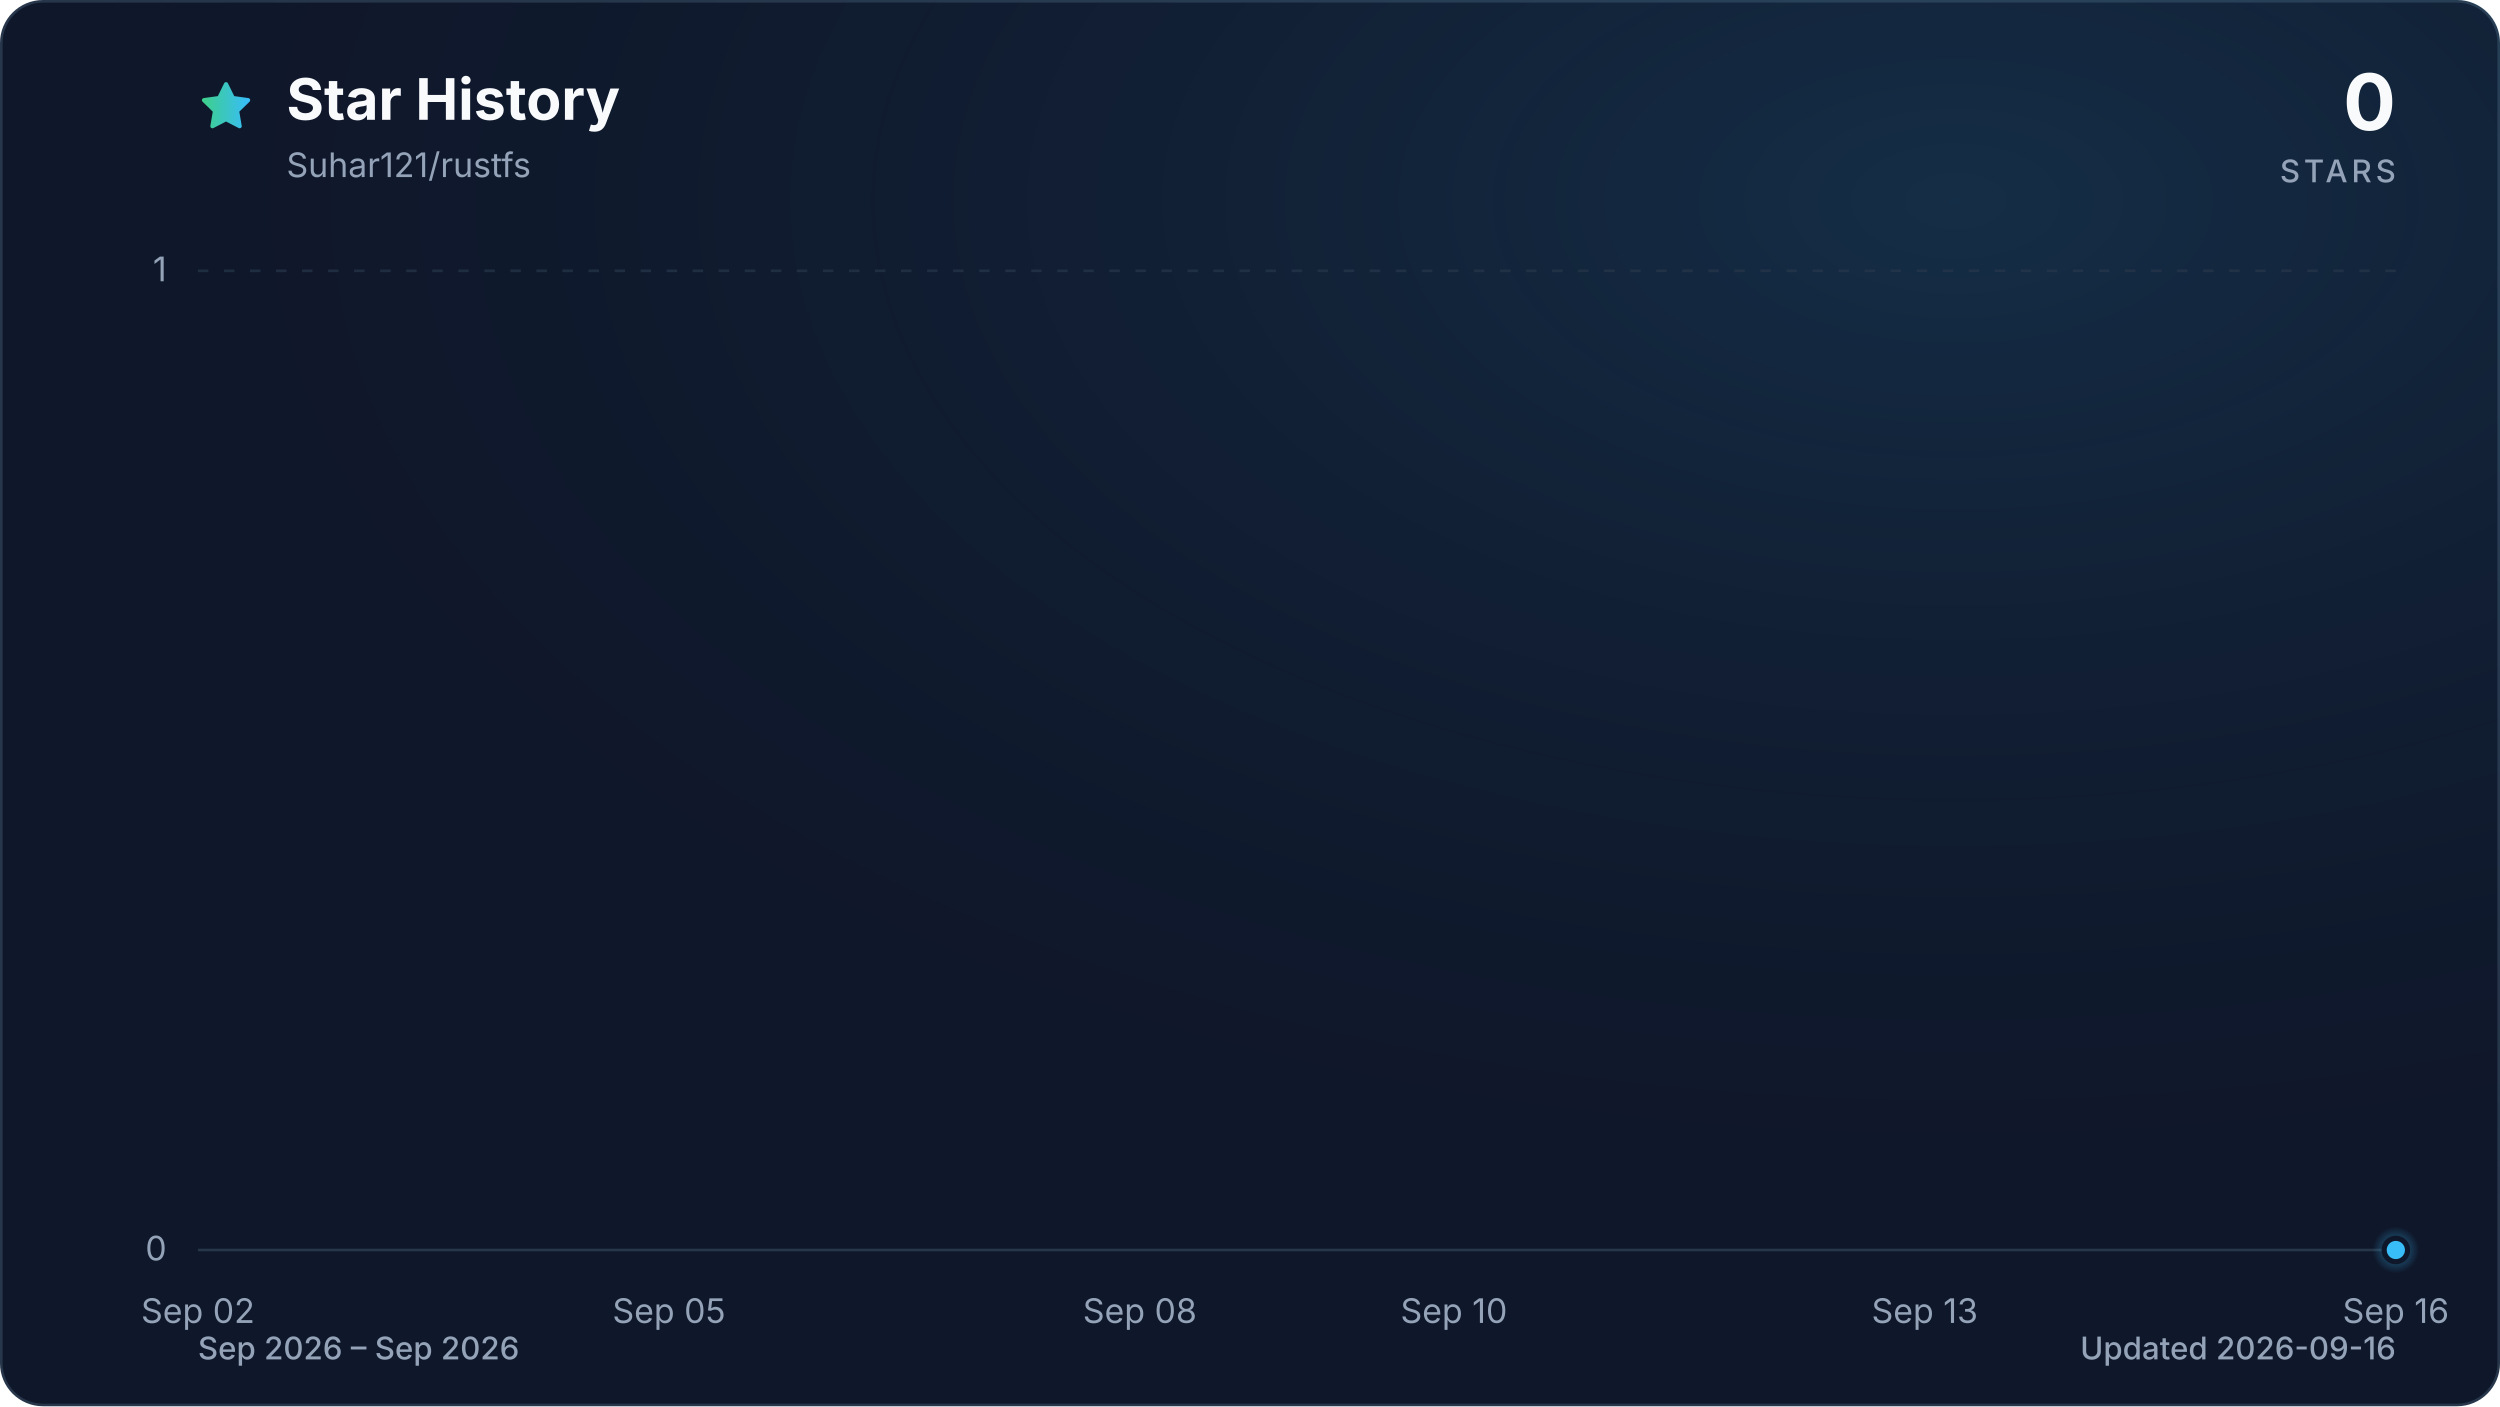
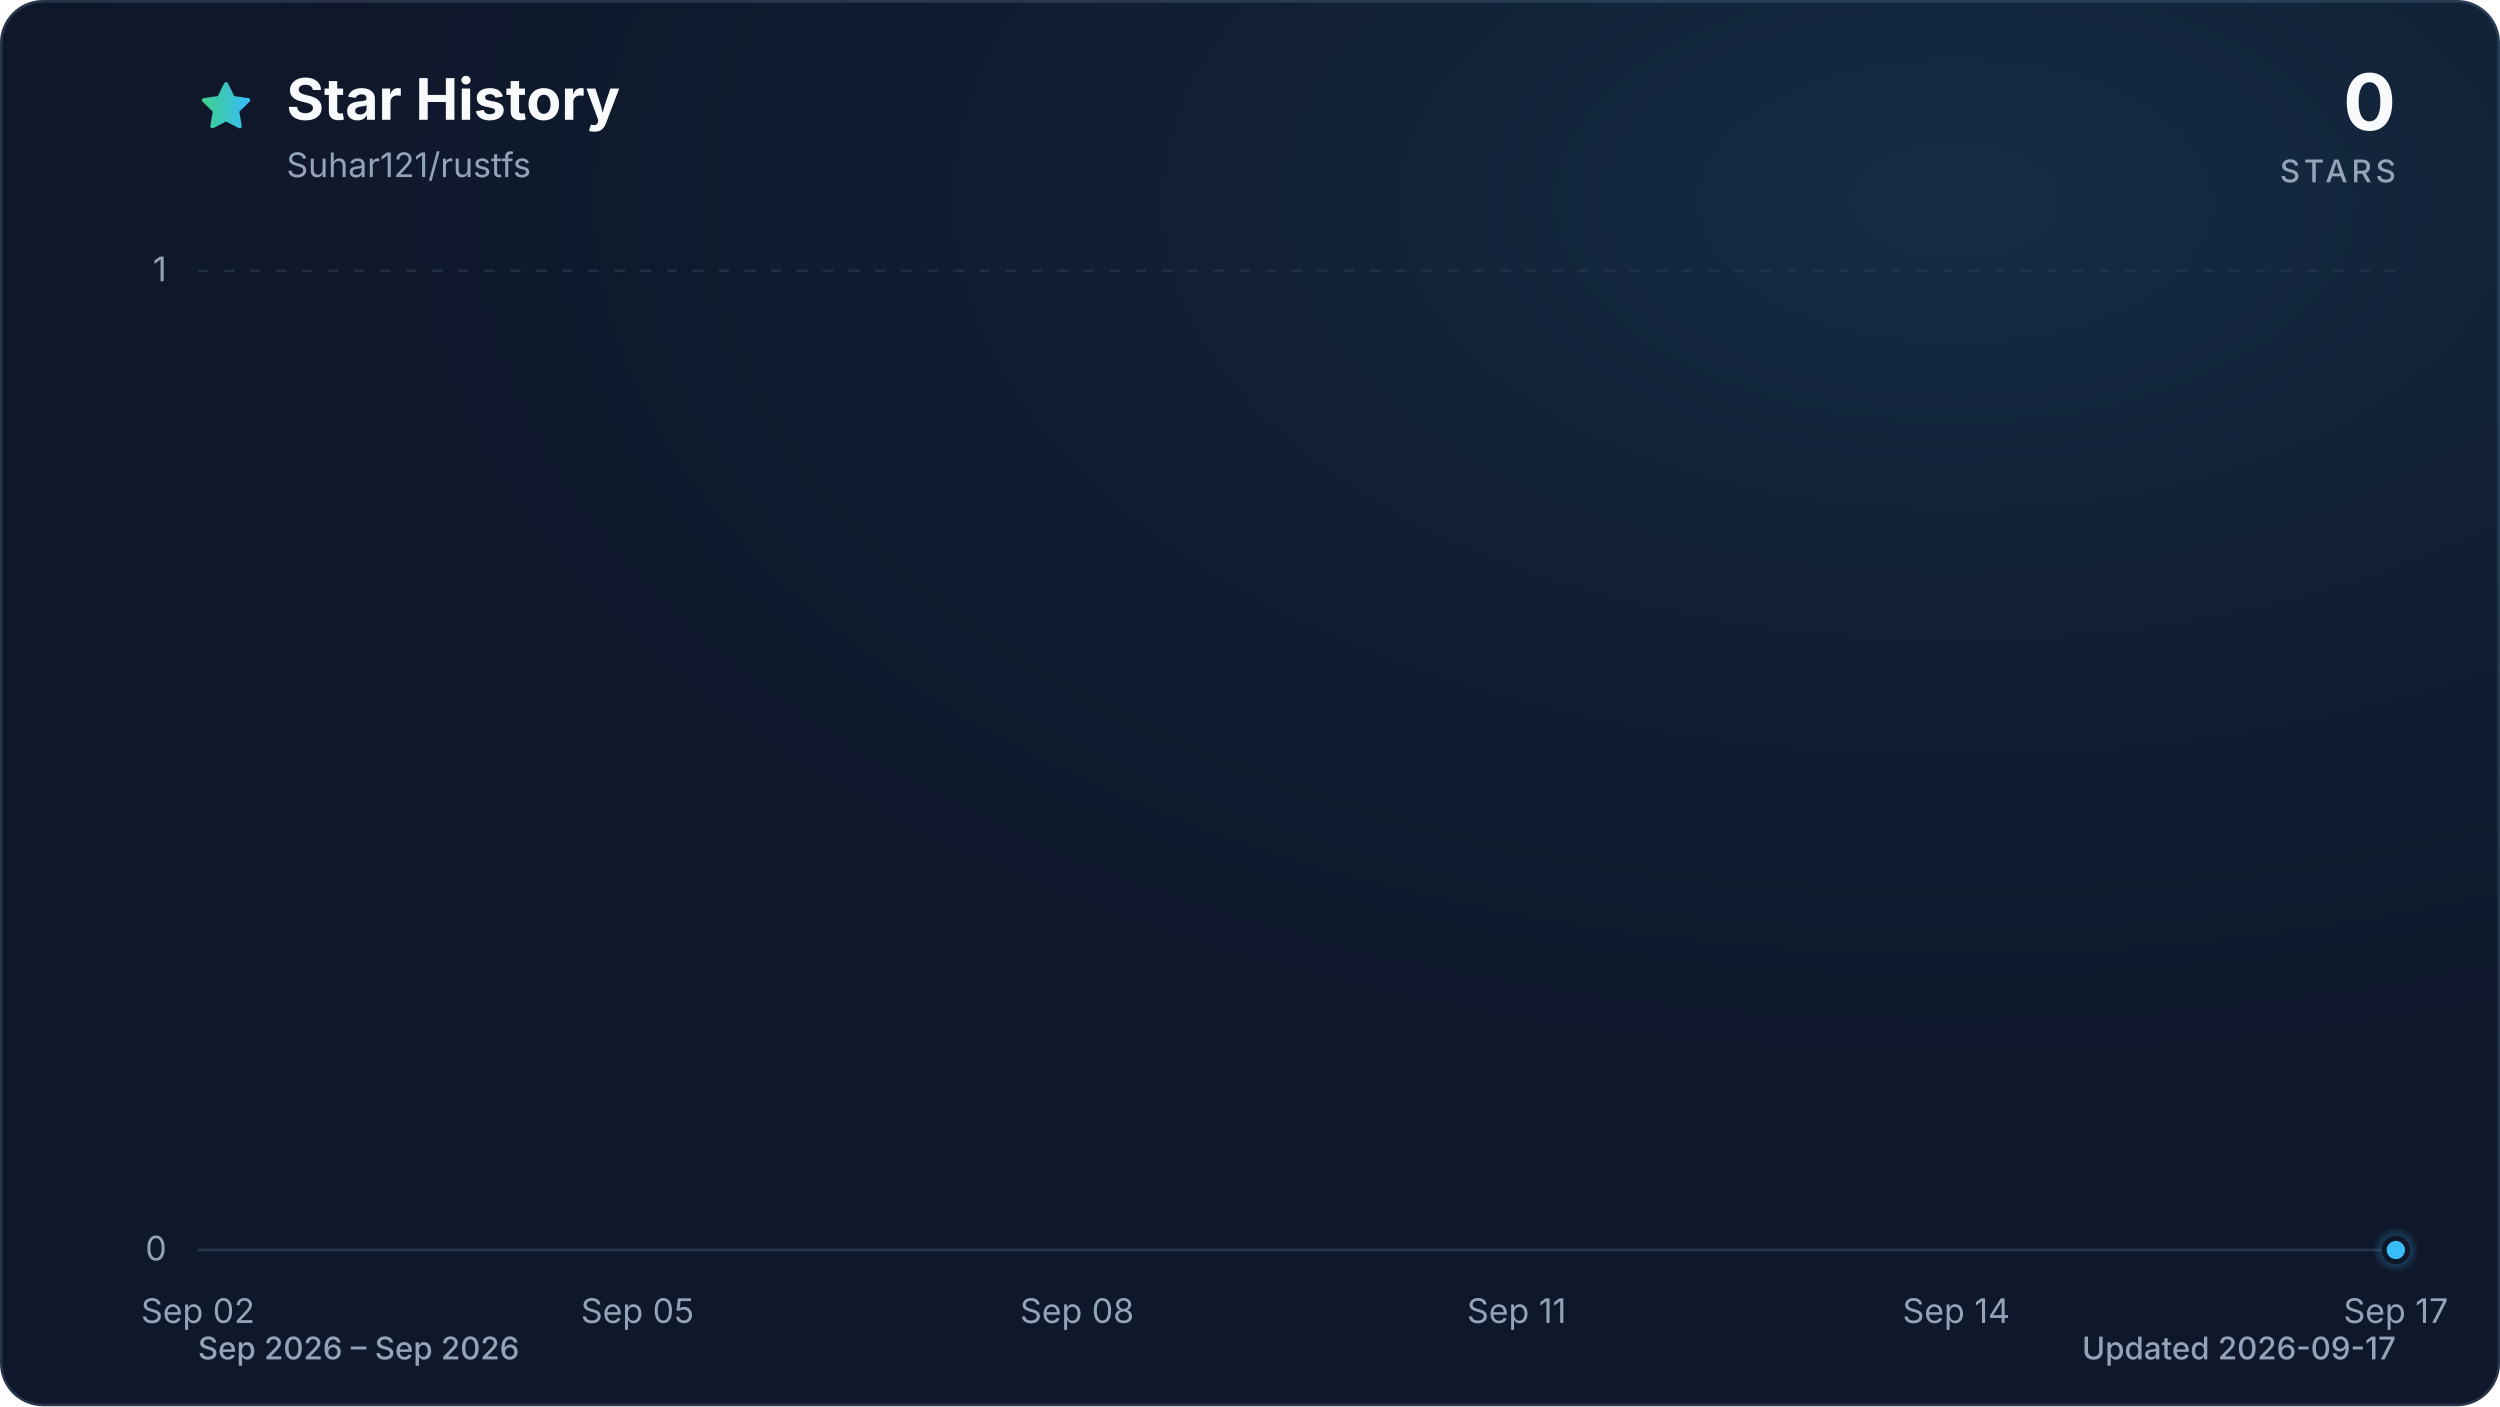
<svg xmlns="http://www.w3.org/2000/svg" viewBox="0 0 960 540" role="img" aria-labelledby="title description" data-style="gradient" data-variant="glow" data-animated="true">
  <defs>
    <linearGradient id="trend" x1="0" y1="0" x2="1" y2="0">
      <stop offset="0%" stop-color="#3ecf8e" />
      <stop offset="100%" stop-color="#38bdf8" />
    </linearGradient>
    <linearGradient id="area" x1="0" y1="0" x2="0" y2="1">
      <stop offset="0%" stop-color="#3ecf8e" stop-opacity="0.30" />
      <stop offset="55%" stop-color="#38bdf8" stop-opacity="0.10" />
      <stop offset="100%" stop-color="#38bdf8" stop-opacity="0.01" />
    </linearGradient>
    <radialGradient id="marker-halo" cx="50%" cy="50%" r="50%">
      <stop offset="0%" stop-color="#38bdf8" stop-opacity="0.55" />
      <stop offset="100%" stop-color="#38bdf8" stop-opacity="0" />
    </radialGradient>
    <radialGradient id="surface-glow" cx="78%" cy="14%" r="80%">
      <stop offset="0%" stop-color="#38bdf8" stop-opacity="0.14" />
      <stop offset="100%" stop-color="#0f172a" stop-opacity="0" />
    </radialGradient>
    <filter id="trend-glow" x="-20%" y="-20%" width="140%" height="140%">
      <feGaussianBlur stdDeviation="7" />
    </filter>
  </defs>
  <style>
.trend-enter{transform-box:fill-box;transform-origin:center;animation:trend-enter 520ms cubic-bezier(0.16,1,0.3,1)}
.marker-enter{transform-box:fill-box;transform-origin:center;animation:marker-enter 320ms cubic-bezier(0.16,1,0.3,1) 200ms both}
.marker-pulse{transform-box:fill-box;transform-origin:center;animation:marker-pulse 2.6s ease-out infinite}
@keyframes trend-enter{from{opacity:.35;transform:translateY(10px)}to{opacity:1;transform:translateY(0)}}
@keyframes marker-enter{from{opacity:0;transform:scale(.4)}to{opacity:1;transform:scale(1)}}
@keyframes marker-pulse{0%{opacity:.5;transform:scale(.7)}70%,100%{opacity:0;transform:scale(2.1)}}
@media (prefers-reduced-motion:reduce){.trend-enter,.marker-enter,.marker-pulse{animation:none!important}}
@media (prefers-reduced-motion:reduce){.marker-pulse{opacity:0}}
</style>
  <rect x="0.5" y="0.5" width="959" height="539" fill="#0f172a" stroke="#27364a" stroke-width="1" rx="16" />
  <rect width="960" height="540" fill="url(#surface-glow)" rx="16" />
  <path d="M12 2.6l2.9 5.9 6.5.9-4.7 4.6 1.1 6.5-5.8-3-5.8 3 1.1-6.5-4.7-4.6 6.5-.9L12 2.6Z" transform="translate(76 30) scale(.9)" fill="url(#trend)" stroke="url(#trend)" stroke-width="1.8" stroke-linejoin="round" aria-hidden="true" />
  <text x="110" y="46" fill="#f8fafc" font-family="ui-sans-serif, system-ui, -apple-system, BlinkMacSystemFont, 'Segoe UI', sans-serif" font-size="22" font-weight="700">Star History</text>
  <text x="110" y="68" fill="#94a3b8" font-family="ui-sans-serif, system-ui, -apple-system, BlinkMacSystemFont, 'Segoe UI', sans-serif" font-size="13">Suhar121/rustfs</text>
  <text x="920" y="50" fill="#f8fafc" font-family="ui-sans-serif, system-ui, -apple-system, BlinkMacSystemFont, 'Segoe UI', sans-serif" font-size="30" font-weight="700" text-anchor="end">0</text>
  <text x="920" y="70" fill="#94a3b8" font-family="ui-sans-serif, system-ui, -apple-system, BlinkMacSystemFont, 'Segoe UI', sans-serif" font-size="12" font-weight="500" letter-spacing="1.5" text-anchor="end">STARS</text>
  <line x1="76" y1="480.0" x2="920" y2="480.0" stroke="#27364a" stroke-width="1" stroke-dasharray="0" opacity="1" />
  <text x="64" y="484.0" fill="#94a3b8" font-family="ui-sans-serif, system-ui, -apple-system, BlinkMacSystemFont, 'Segoe UI', sans-serif" font-size="13" text-anchor="end">0</text>
  <line x1="76" y1="104.0" x2="920" y2="104.0" stroke="#27364a" stroke-width="1" stroke-dasharray="4 6" opacity="0.7" />
  <text x="64" y="108.0" fill="#94a3b8" font-family="ui-sans-serif, system-ui, -apple-system, BlinkMacSystemFont, 'Segoe UI', sans-serif" font-size="13" text-anchor="end">1</text>
  <text x="76.0" y="508" fill="#94a3b8" font-family="ui-sans-serif, system-ui, -apple-system, BlinkMacSystemFont, 'Segoe UI', sans-serif" font-size="13" text-anchor="middle">Sep 02</text>
-   <text x="256.9" y="508" fill="#94a3b8" font-family="ui-sans-serif, system-ui, -apple-system, BlinkMacSystemFont, 'Segoe UI', sans-serif" font-size="13" text-anchor="middle">Sep 05</text>
-   <text x="437.7" y="508" fill="#94a3b8" font-family="ui-sans-serif, system-ui, -apple-system, BlinkMacSystemFont, 'Segoe UI', sans-serif" font-size="13" text-anchor="middle">Sep 08</text>
-   <text x="558.3" y="508" fill="#94a3b8" font-family="ui-sans-serif, system-ui, -apple-system, BlinkMacSystemFont, 'Segoe UI', sans-serif" font-size="13" text-anchor="middle">Sep 10</text>
-   <text x="739.1" y="508" fill="#94a3b8" font-family="ui-sans-serif, system-ui, -apple-system, BlinkMacSystemFont, 'Segoe UI', sans-serif" font-size="13" text-anchor="middle">Sep 13</text>
-   <text x="920.0" y="508" fill="#94a3b8" font-family="ui-sans-serif, system-ui, -apple-system, BlinkMacSystemFont, 'Segoe UI', sans-serif" font-size="13" text-anchor="middle">Sep 16</text>
+   <text x="244.8" y="508" fill="#94a3b8" font-family="ui-sans-serif, system-ui, -apple-system, BlinkMacSystemFont, 'Segoe UI', sans-serif" font-size="13" text-anchor="middle">Sep 05</text>
+   <text x="413.6" y="508" fill="#94a3b8" font-family="ui-sans-serif, system-ui, -apple-system, BlinkMacSystemFont, 'Segoe UI', sans-serif" font-size="13" text-anchor="middle">Sep 08</text>
+   <text x="582.4" y="508" fill="#94a3b8" font-family="ui-sans-serif, system-ui, -apple-system, BlinkMacSystemFont, 'Segoe UI', sans-serif" font-size="13" text-anchor="middle">Sep 11</text>
+   <text x="751.2" y="508" fill="#94a3b8" font-family="ui-sans-serif, system-ui, -apple-system, BlinkMacSystemFont, 'Segoe UI', sans-serif" font-size="13" text-anchor="middle">Sep 14</text>
+   <text x="920.0" y="508" fill="#94a3b8" font-family="ui-sans-serif, system-ui, -apple-system, BlinkMacSystemFont, 'Segoe UI', sans-serif" font-size="13" text-anchor="middle">Sep 17</text>
  <g class="trend-enter">
-     <path d="M 76.0 480.0 C 96.1 480.0, 116.2 480.0, 136.3 480.0 C 156.4 480.0, 176.5 480.0, 196.6 480.0 C 216.7 480.0, 236.8 480.0, 256.9 480.0 C 277.0 480.0, 297.0 480.0, 317.1 480.0 C 337.2 480.0, 357.3 480.0, 377.4 480.0 C 397.5 480.0, 417.6 480.0, 437.7 480.0 C 457.8 480.0, 477.9 480.0, 498.0 480.0 C 518.1 480.0, 538.2 480.0, 558.3 480.0 C 578.4 480.0, 598.5 480.0, 618.6 480.0 C 638.7 480.0, 658.8 480.0, 678.9 480.0 C 699.0 480.0, 719.0 480.0, 739.1 480.0 C 759.2 480.0, 779.3 480.0, 799.4 480.0 C 819.5 480.0, 839.6 480.0, 859.7 480.0 C 879.8 480.0, 899.9 480.0, 920.0 480.0 L 920.0 480.0 L 76.0 480.0 Z" fill="url(#area)" />
-     <path d="M 76.0 480.0 C 96.1 480.0, 116.2 480.0, 136.3 480.0 C 156.4 480.0, 176.5 480.0, 196.6 480.0 C 216.7 480.0, 236.8 480.0, 256.9 480.0 C 277.0 480.0, 297.0 480.0, 317.1 480.0 C 337.2 480.0, 357.3 480.0, 377.4 480.0 C 397.5 480.0, 417.6 480.0, 437.7 480.0 C 457.8 480.0, 477.9 480.0, 498.0 480.0 C 518.1 480.0, 538.2 480.0, 558.3 480.0 C 578.4 480.0, 598.5 480.0, 618.6 480.0 C 638.7 480.0, 658.8 480.0, 678.9 480.0 C 699.0 480.0, 719.0 480.0, 739.1 480.0 C 759.2 480.0, 779.3 480.0, 799.4 480.0 C 819.5 480.0, 839.6 480.0, 859.7 480.0 C 879.8 480.0, 899.9 480.0, 920.0 480.0" fill="none" stroke="url(#trend)" stroke-width="12" stroke-linecap="round" stroke-linejoin="round" opacity="0.16" filter="url(#trend-glow)" />
-     <path d="M 76.0 480.0 C 96.1 480.0, 116.2 480.0, 136.3 480.0 C 156.4 480.0, 176.5 480.0, 196.6 480.0 C 216.7 480.0, 236.8 480.0, 256.9 480.0 C 277.0 480.0, 297.0 480.0, 317.1 480.0 C 337.2 480.0, 357.3 480.0, 377.4 480.0 C 397.5 480.0, 417.6 480.0, 437.7 480.0 C 457.8 480.0, 477.9 480.0, 498.0 480.0 C 518.1 480.0, 538.2 480.0, 558.3 480.0 C 578.4 480.0, 598.5 480.0, 618.6 480.0 C 638.7 480.0, 658.8 480.0, 678.9 480.0 C 699.0 480.0, 719.0 480.0, 739.1 480.0 C 759.2 480.0, 779.3 480.0, 799.4 480.0 C 819.5 480.0, 839.6 480.0, 859.7 480.0 C 879.8 480.0, 899.9 480.0, 920.0 480.0" fill="none" stroke="url(#trend)" stroke-width="3" stroke-linecap="round" stroke-linejoin="round" />
+     <path d="M 76.0 480.0 C 94.8 480.0, 113.5 480.0, 132.3 480.0 C 151.0 480.0, 169.8 480.0, 188.5 480.0 C 207.3 480.0, 226.0 480.0, 244.8 480.0 C 263.6 480.0, 282.3 480.0, 301.1 480.0 C 319.8 480.0, 338.6 480.0, 357.3 480.0 C 376.1 480.0, 394.8 480.0, 413.6 480.0 C 432.4 480.0, 451.1 480.0, 469.9 480.0 C 488.6 480.0, 507.4 480.0, 526.1 480.0 C 544.9 480.0, 563.6 480.0, 582.4 480.0 C 601.2 480.0, 619.9 480.0, 638.7 480.0 C 657.4 480.0, 676.2 480.0, 694.9 480.0 C 713.7 480.0, 732.4 480.0, 751.2 480.0 C 770.0 480.0, 788.7 480.0, 807.5 480.0 C 826.2 480.0, 845.0 480.0, 863.7 480.0 C 882.5 480.0, 901.2 480.0, 920.0 480.0 L 920.0 480.0 L 76.0 480.0 Z" fill="url(#area)" />
+     <path d="M 76.0 480.0 C 94.8 480.0, 113.5 480.0, 132.3 480.0 C 151.0 480.0, 169.8 480.0, 188.5 480.0 C 207.3 480.0, 226.0 480.0, 244.8 480.0 C 263.6 480.0, 282.3 480.0, 301.1 480.0 C 319.8 480.0, 338.6 480.0, 357.3 480.0 C 376.1 480.0, 394.8 480.0, 413.6 480.0 C 432.4 480.0, 451.1 480.0, 469.9 480.0 C 488.6 480.0, 507.4 480.0, 526.1 480.0 C 544.9 480.0, 563.6 480.0, 582.4 480.0 C 601.2 480.0, 619.9 480.0, 638.7 480.0 C 657.4 480.0, 676.2 480.0, 694.9 480.0 C 713.7 480.0, 732.4 480.0, 751.2 480.0 C 770.0 480.0, 788.7 480.0, 807.5 480.0 C 826.2 480.0, 845.0 480.0, 863.7 480.0 C 882.5 480.0, 901.2 480.0, 920.0 480.0" fill="none" stroke="url(#trend)" stroke-width="12" stroke-linecap="round" stroke-linejoin="round" opacity="0.16" filter="url(#trend-glow)" />
+     <path d="M 76.0 480.0 C 94.8 480.0, 113.5 480.0, 132.3 480.0 C 151.0 480.0, 169.8 480.0, 188.5 480.0 C 207.3 480.0, 226.0 480.0, 244.8 480.0 C 263.6 480.0, 282.3 480.0, 301.1 480.0 C 319.8 480.0, 338.6 480.0, 357.3 480.0 C 376.1 480.0, 394.8 480.0, 413.6 480.0 C 432.4 480.0, 451.1 480.0, 469.9 480.0 C 488.6 480.0, 507.4 480.0, 526.1 480.0 C 544.9 480.0, 563.6 480.0, 582.4 480.0 C 601.2 480.0, 619.9 480.0, 638.7 480.0 C 657.4 480.0, 676.2 480.0, 694.9 480.0 C 713.7 480.0, 732.4 480.0, 751.2 480.0 C 770.0 480.0, 788.7 480.0, 807.5 480.0 C 826.2 480.0, 845.0 480.0, 863.7 480.0 C 882.5 480.0, 901.2 480.0, 920.0 480.0" fill="none" stroke="url(#trend)" stroke-width="3" stroke-linecap="round" stroke-linejoin="round" />
  </g>
  <g class="marker-enter">
    <circle class="marker-pulse" cx="920.0" cy="480.0" r="9" fill="url(#marker-halo)" />
    <circle cx="920.0" cy="480.0" r="4.5" fill="#38bdf8" stroke="#0f172a" stroke-width="2" />
  </g>
  <text x="76" y="522" fill="#94a3b8" font-family="ui-sans-serif, system-ui, -apple-system, BlinkMacSystemFont, 'Segoe UI', sans-serif" font-size="12" font-weight="500">Sep 2026 – Sep 2026</text>
-   <text x="920" y="522" fill="#94a3b8" font-family="ui-sans-serif, system-ui, -apple-system, BlinkMacSystemFont, 'Segoe UI', sans-serif" font-size="12" font-weight="500" text-anchor="end">Updated 2026-09-16</text>
+   <text x="920" y="522" fill="#94a3b8" font-family="ui-sans-serif, system-ui, -apple-system, BlinkMacSystemFont, 'Segoe UI', sans-serif" font-size="12" font-weight="500" text-anchor="end">Updated 2026-09-17</text>
</svg>
